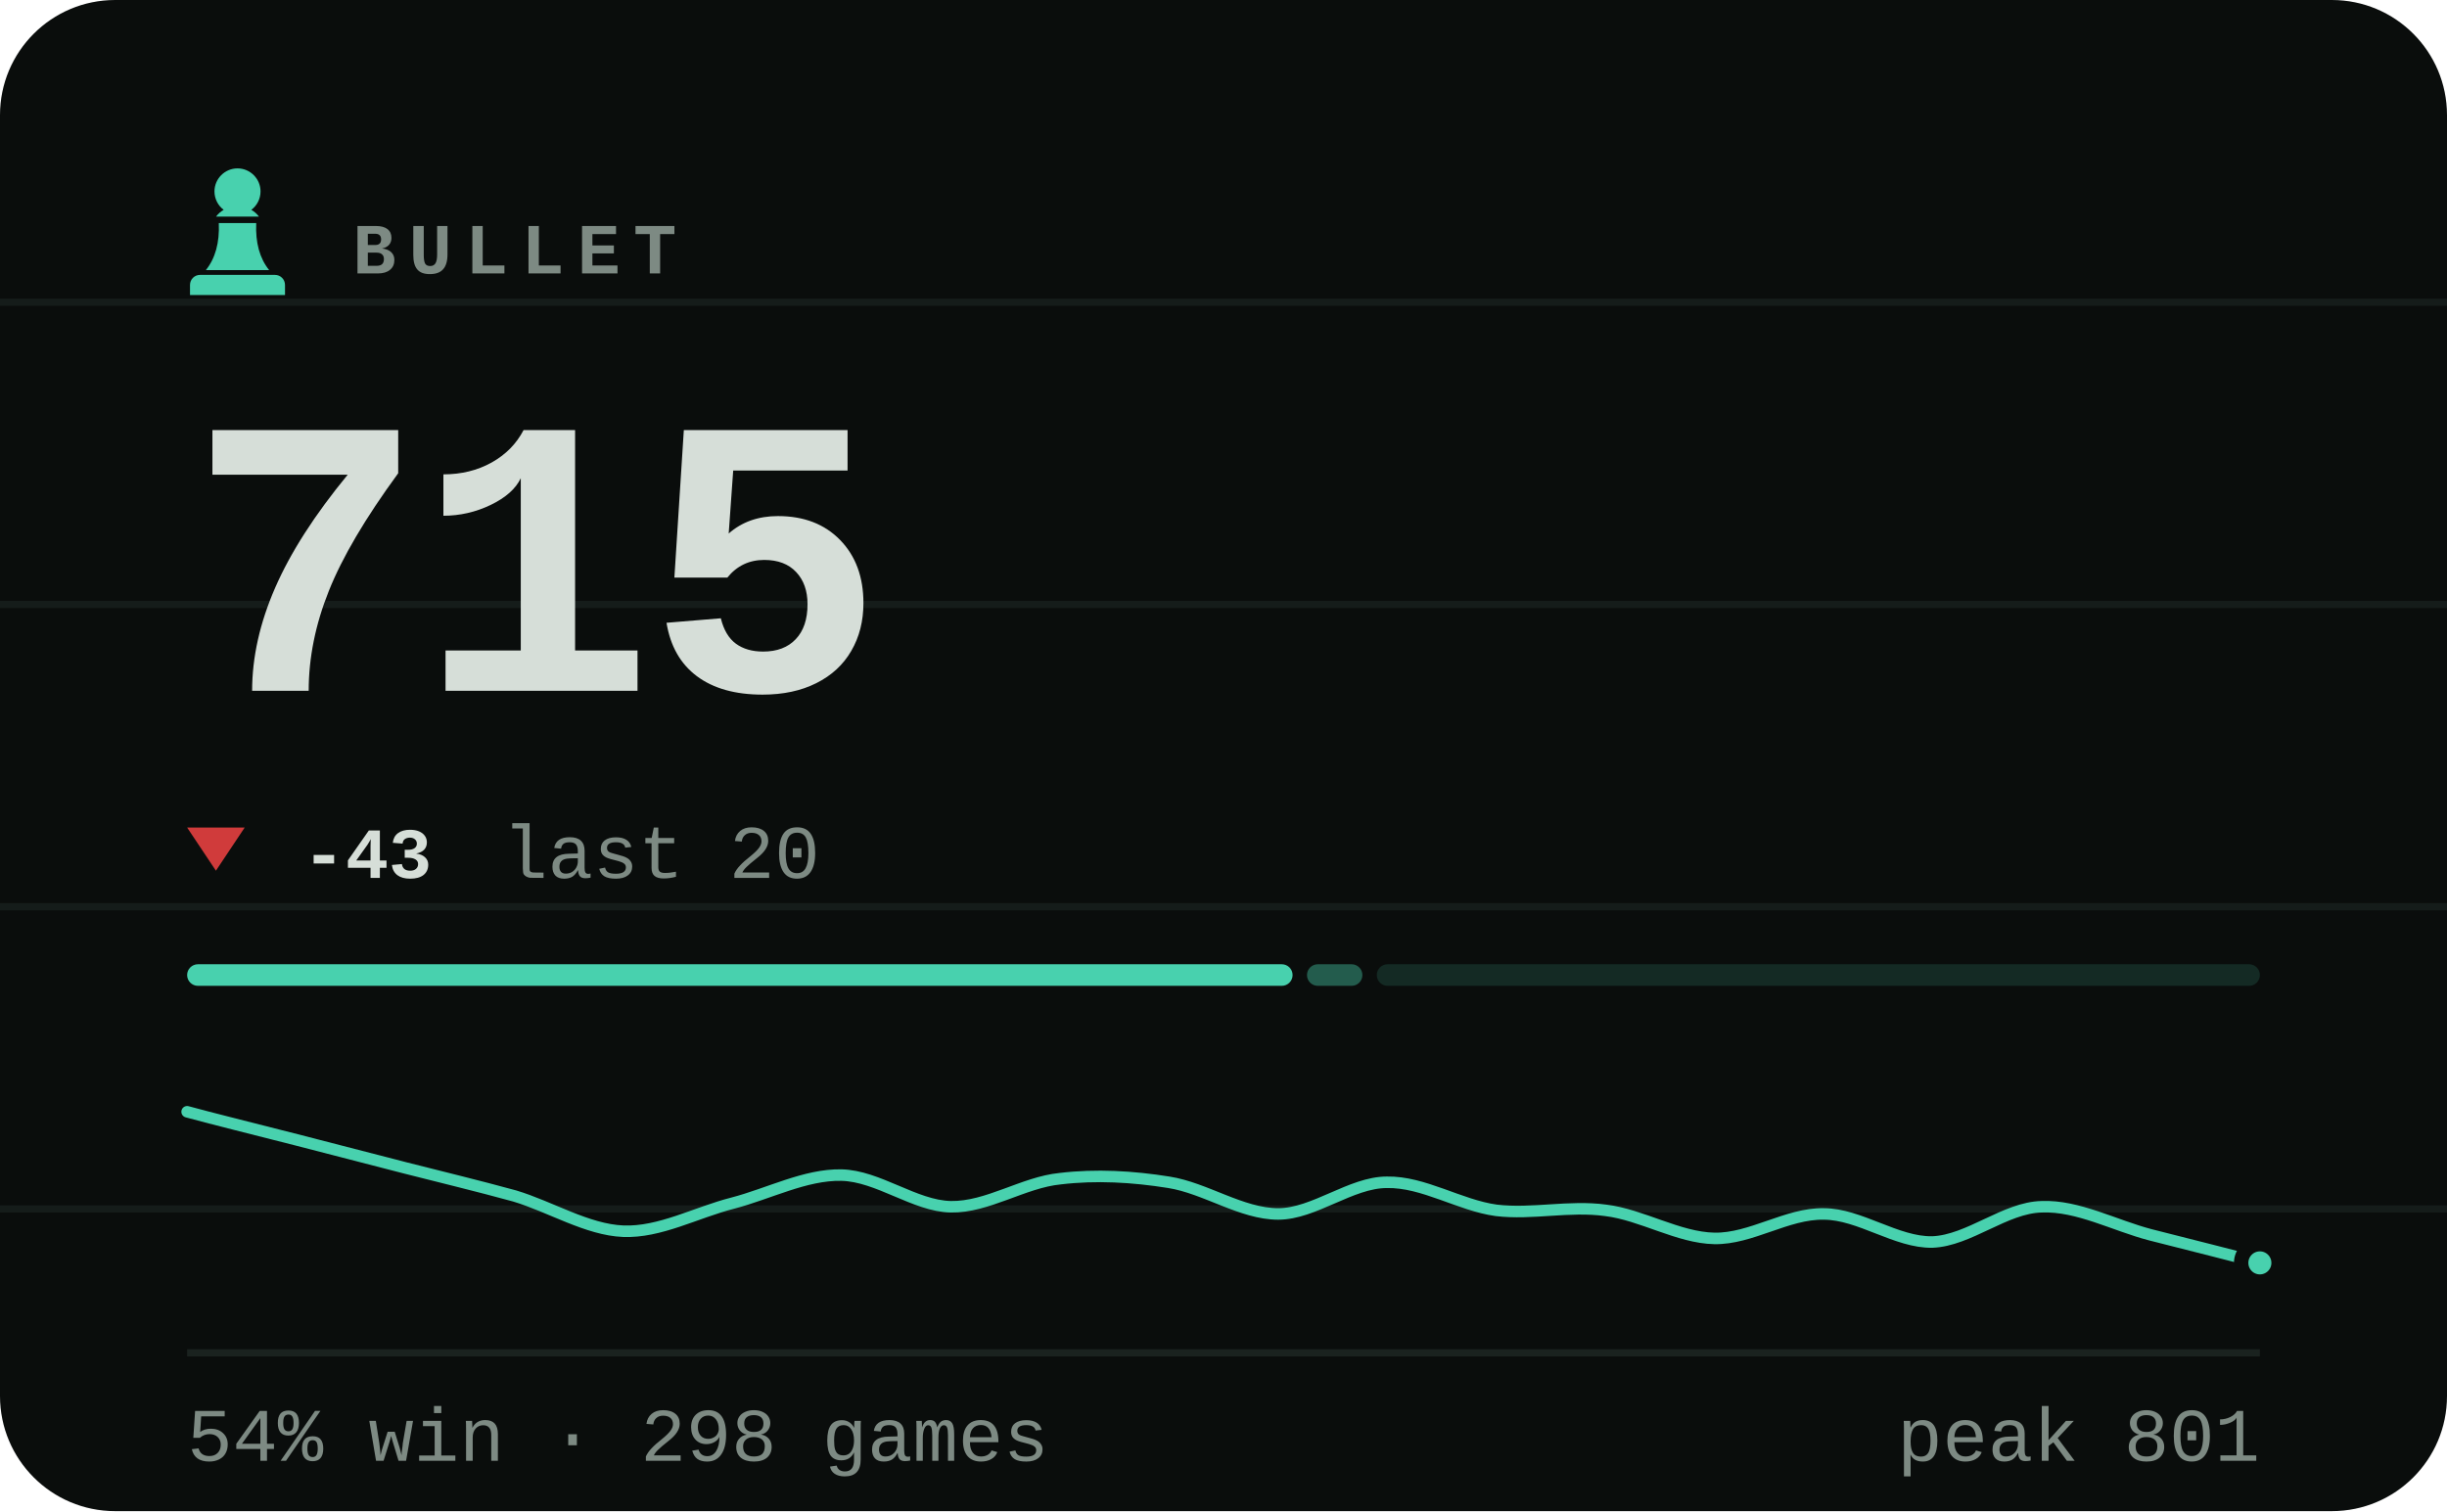
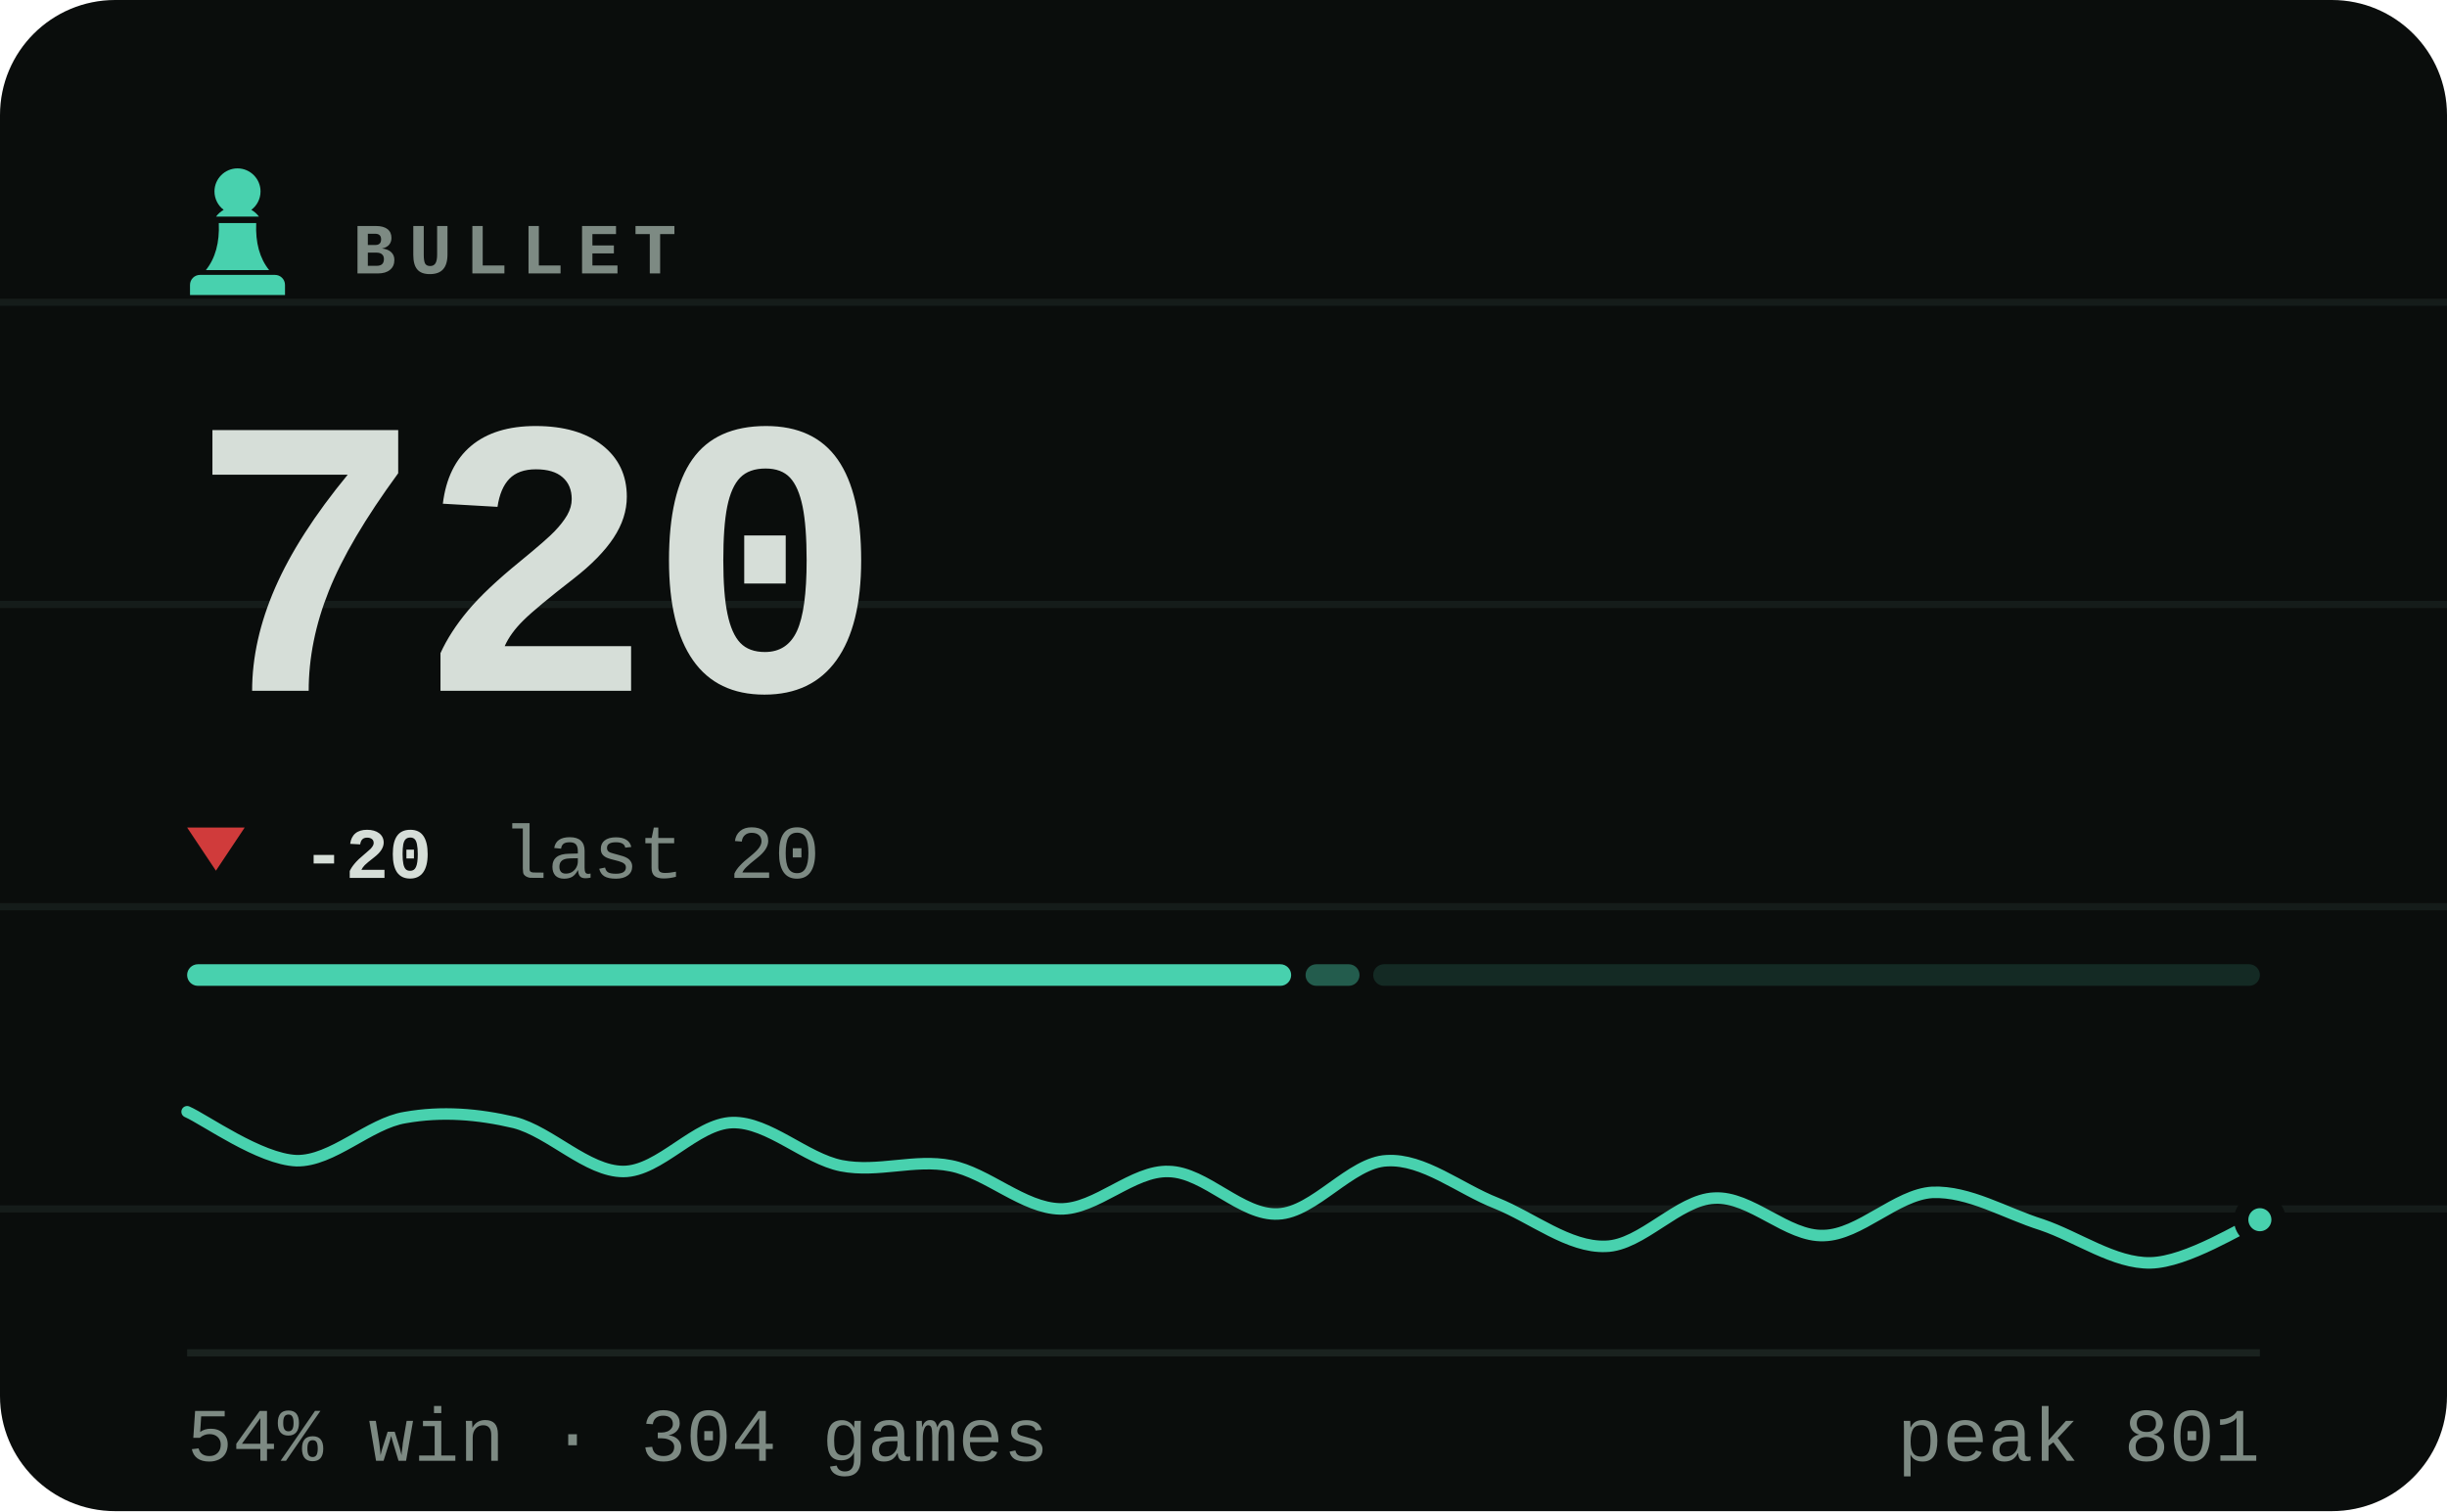
- <svg xmlns="http://www.w3.org/2000/svg" viewBox="0 0 340 210" width="340" height="210" role="img" aria-label="BULLET rating 715, 54% win rate over 298 games">
+ <svg xmlns="http://www.w3.org/2000/svg" viewBox="0 0 340 210" width="340" height="210" role="img" aria-label="BULLET rating 720, 54% win rate over 304 games">
  <style>svg{font-family:ui-monospace,'SF Mono',Menlo,Consolas,'Liberation Mono',monospace}text{fill:#d6ded8;white-space:pre}.bg{fill:#0a0d0c}.acc{fill:#48d1ae}.win{fill:#1baf7a}.draw{fill:#8b8f96}.loss{fill:#d03b3b}.lbl{font-size:10px;font-weight:600;letter-spacing:.18em;fill:#7d8a83}.cap{font-size:10.5px;font-weight:500;fill:#7d8a83}.num{font-family:ui-monospace,'SF Mono',Menlo,Consolas,'Liberation Mono',monospace;font-weight:700;letter-spacing:-.02em}.tick{font-size:9px;font-weight:500;fill:#7d8a83;opacity:.75}.dl{font-size:10px;font-weight:600}.rule{stroke:#1a221f;stroke-width:1;fill:none}.grid{stroke:#1a221f;stroke-width:1;fill:none;opacity:.7}.ln{fill:none;stroke:#48d1ae;stroke-width:2;stroke-linecap:round;stroke-linejoin:round}.ring{stroke:#0a0d0c;stroke-width:2}.hollow{fill:none;stroke-width:1.5}.sq{fill:#d6ded8;opacity:.035}</style>
  <rect class="bg" width="340" height="210" rx="16" />
  <line class="grid" x1="0" y1="42" x2="340" y2="42" opacity=".5" />
  <line class="grid" x1="0" y1="84" x2="340" y2="84" opacity=".5" />
  <line class="grid" x1="0" y1="126" x2="340" y2="126" opacity=".5" />
  <line class="grid" x1="0" y1="168" x2="340" y2="168" opacity=".5" />
  <g class="acc" transform="translate(23.0,21.8) scale(0.2)">
    <path d="M50 8c-8.8 0-16 7.2-16 16 0 5.2 2.5 9.9 6.4 12.8-2.1 1.2-3.9 2.8-5.3 4.7h29.8c-1.4-1.9-3.2-3.5-5.3-4.7C63.5 33.9 66 29.2 66 24c0-8.8-7.2-16-16-16zM37 46c.6 13.6-2.4 24.5-9 32.7h44c-6.6-8.2-9.6-19.1-9-32.7H37zM24 82h52c3.9 0 7 3.1 7 7v7H17v-7c0-3.9 3.1-7 7-7z" />
  </g>
  <text class="lbl" x="49" y="38">BULLET</text>
-   <text class="num" x="26" y="96" style="font-size:55px">715</text>
+   <text class="num" x="26" y="96" style="font-size:55px">720</text>
  <path fill="#d03b3b" d="M30 121L34 115H26Z" />
-   <text class="dl" x="42" y="122" fill="#d03b3b">-43</text>
+   <text class="dl" x="42" y="122" fill="#d03b3b">-20</text>
  <text class="cap" x="69.8" y="122">last 20</text>
-   <rect x="26.0" y="134" width="153.6" height="3" rx="1.5" fill="#48d1ae" opacity="1" />
-   <rect x="181.6" y="134" width="7.7" height="3" rx="1.5" fill="#48d1ae" opacity="0.4" />
-   <rect x="191.3" y="134" width="122.7" height="3" rx="1.5" fill="#48d1ae" opacity="0.15" />
-   <path class="ln" style="stroke-width:1.6" d="M26.0 154.5C28.5 155.2 36.1 157.1 41.2 158.4C46.2 159.7 51.3 161.0 56.3 162.3C61.4 163.6 66.4 164.8 71.5 166.2C76.5 167.7 81.6 170.9 86.6 171.1C91.7 171.3 96.7 168.5 101.8 167.2C106.8 165.9 111.9 163.2 116.9 163.3C122.0 163.4 127.1 167.6 132.1 167.7C137.2 167.8 142.2 164.3 147.3 163.8C152.3 163.2 157.4 163.5 162.4 164.3C167.5 165.1 172.5 168.7 177.6 168.7C182.6 168.7 187.7 164.3 192.7 164.3C197.8 164.2 202.8 167.5 207.9 168.2C212.9 168.8 218.0 167.5 223.1 168.2C228.1 168.8 233.2 172.0 238.2 172.1C243.3 172.2 248.3 168.6 253.4 168.7C258.4 168.7 263.5 172.7 268.5 172.6C273.6 172.4 278.6 167.8 283.7 167.7C288.7 167.5 293.8 170.3 298.8 171.6C303.9 172.9 311.5 174.8 314.0 175.5" />
-   <circle class="acc ring" cx="314.0" cy="175.5" r="2.6" />
+   <rect x="26.0" y="134" width="153.4" height="3" rx="1.5" fill="#48d1ae" opacity="1" />
+   <rect x="181.4" y="134" width="7.5" height="3" rx="1.5" fill="#48d1ae" opacity="0.4" />
+   <rect x="190.8" y="134" width="123.2" height="3" rx="1.5" fill="#48d1ae" opacity="0.15" />
+   <path class="ln" style="stroke-width:1.6" d="M26.0 154.5C28.5 155.6 36.1 161.1 41.2 161.3C46.2 161.4 51.3 156.1 56.3 155.3C61.4 154.4 66.4 154.8 71.5 156.0C76.5 157.3 81.6 162.8 86.6 162.8C91.7 162.8 96.7 156.1 101.8 156.0C106.8 155.9 111.9 161.0 116.9 162.0C122.0 163.0 127.1 161.0 132.1 162.0C137.2 163.0 142.2 167.9 147.3 168.0C152.3 168.1 157.4 162.6 162.4 162.8C167.5 162.9 172.5 169.0 177.6 168.7C182.6 168.5 187.7 161.5 192.7 161.3C197.8 161.0 202.8 165.2 207.9 167.2C212.9 169.2 218.0 173.4 223.1 173.2C228.1 173.1 233.2 166.7 238.2 166.5C243.3 166.2 248.3 171.9 253.4 171.7C258.4 171.6 263.5 166.0 268.5 165.7C273.6 165.5 278.6 168.6 283.7 170.2C288.7 171.9 293.8 175.6 298.8 175.5C303.9 175.4 311.5 170.5 314.0 169.5" />
+   <circle class="acc ring" cx="314.0" cy="169.5" r="2.6" />
  <line class="rule" x1="26" y1="188" x2="314" y2="188" />
-   <text class="cap" x="26" y="203">54% win · 298 games</text>
+   <text class="cap" x="26" y="203">54% win · 304 games</text>
  <text class="cap" x="314" y="203" text-anchor="end">peak 801</text>
</svg>
